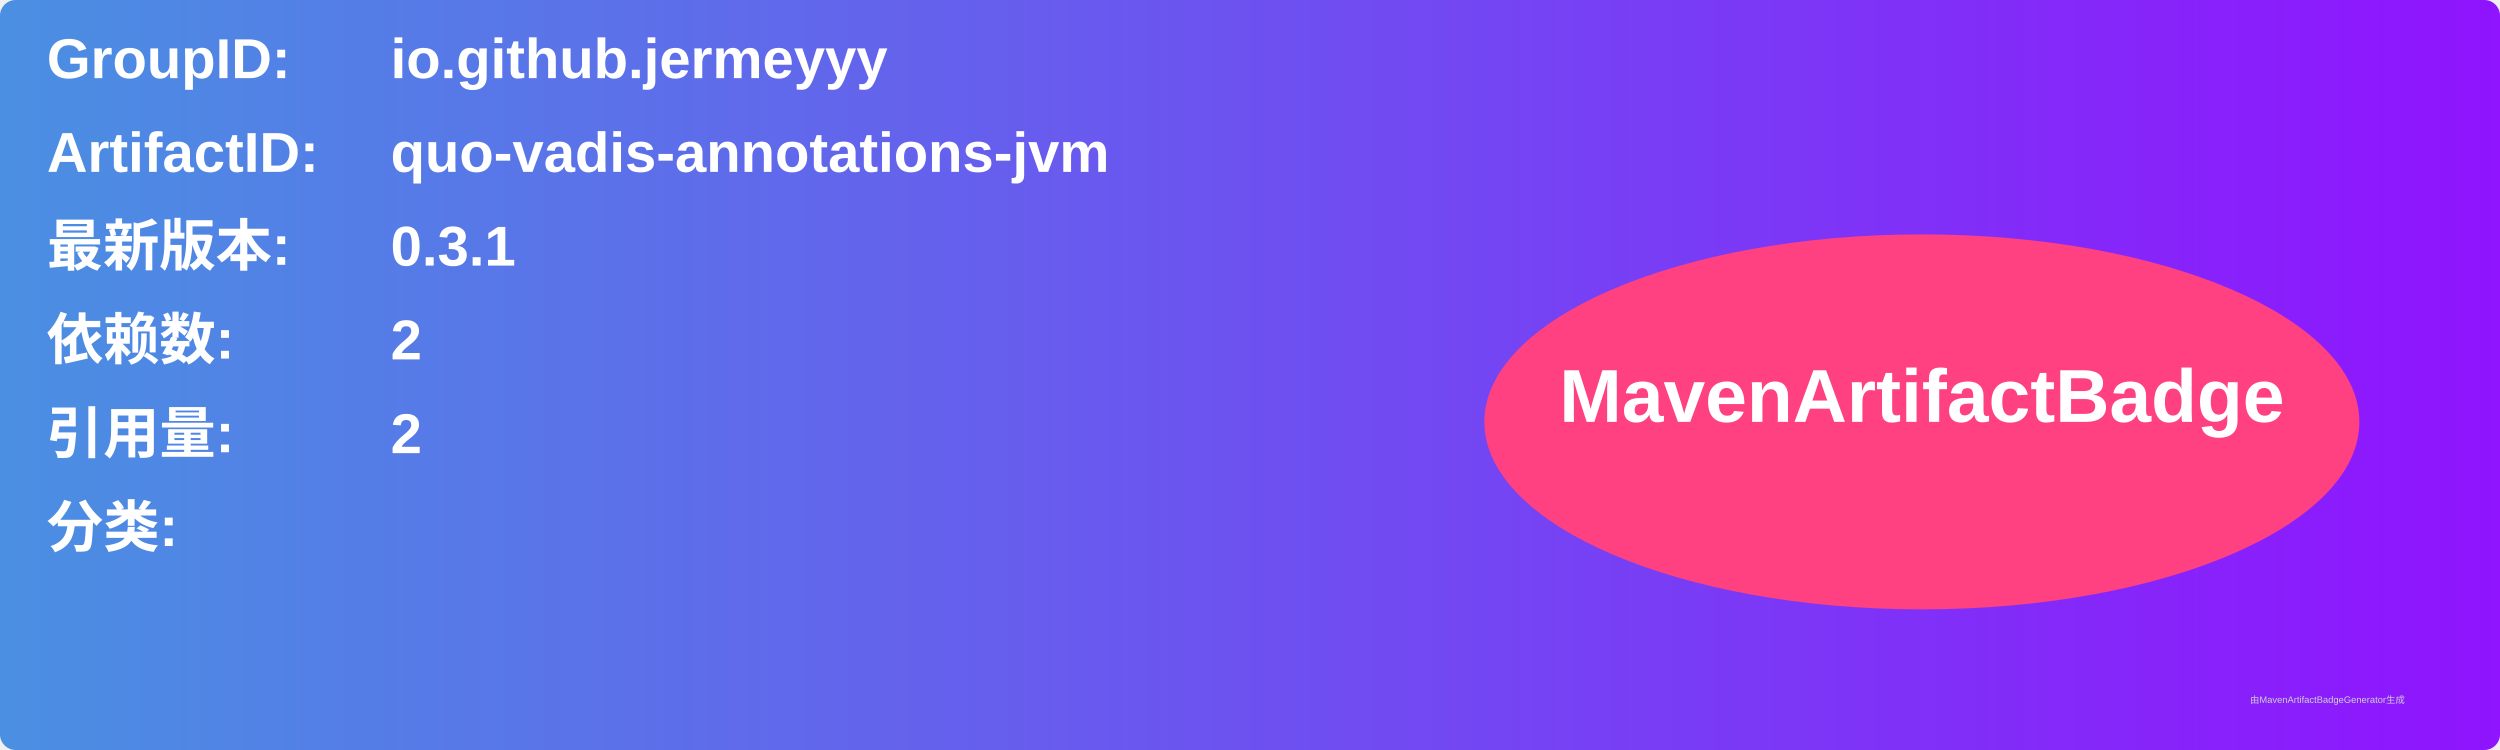
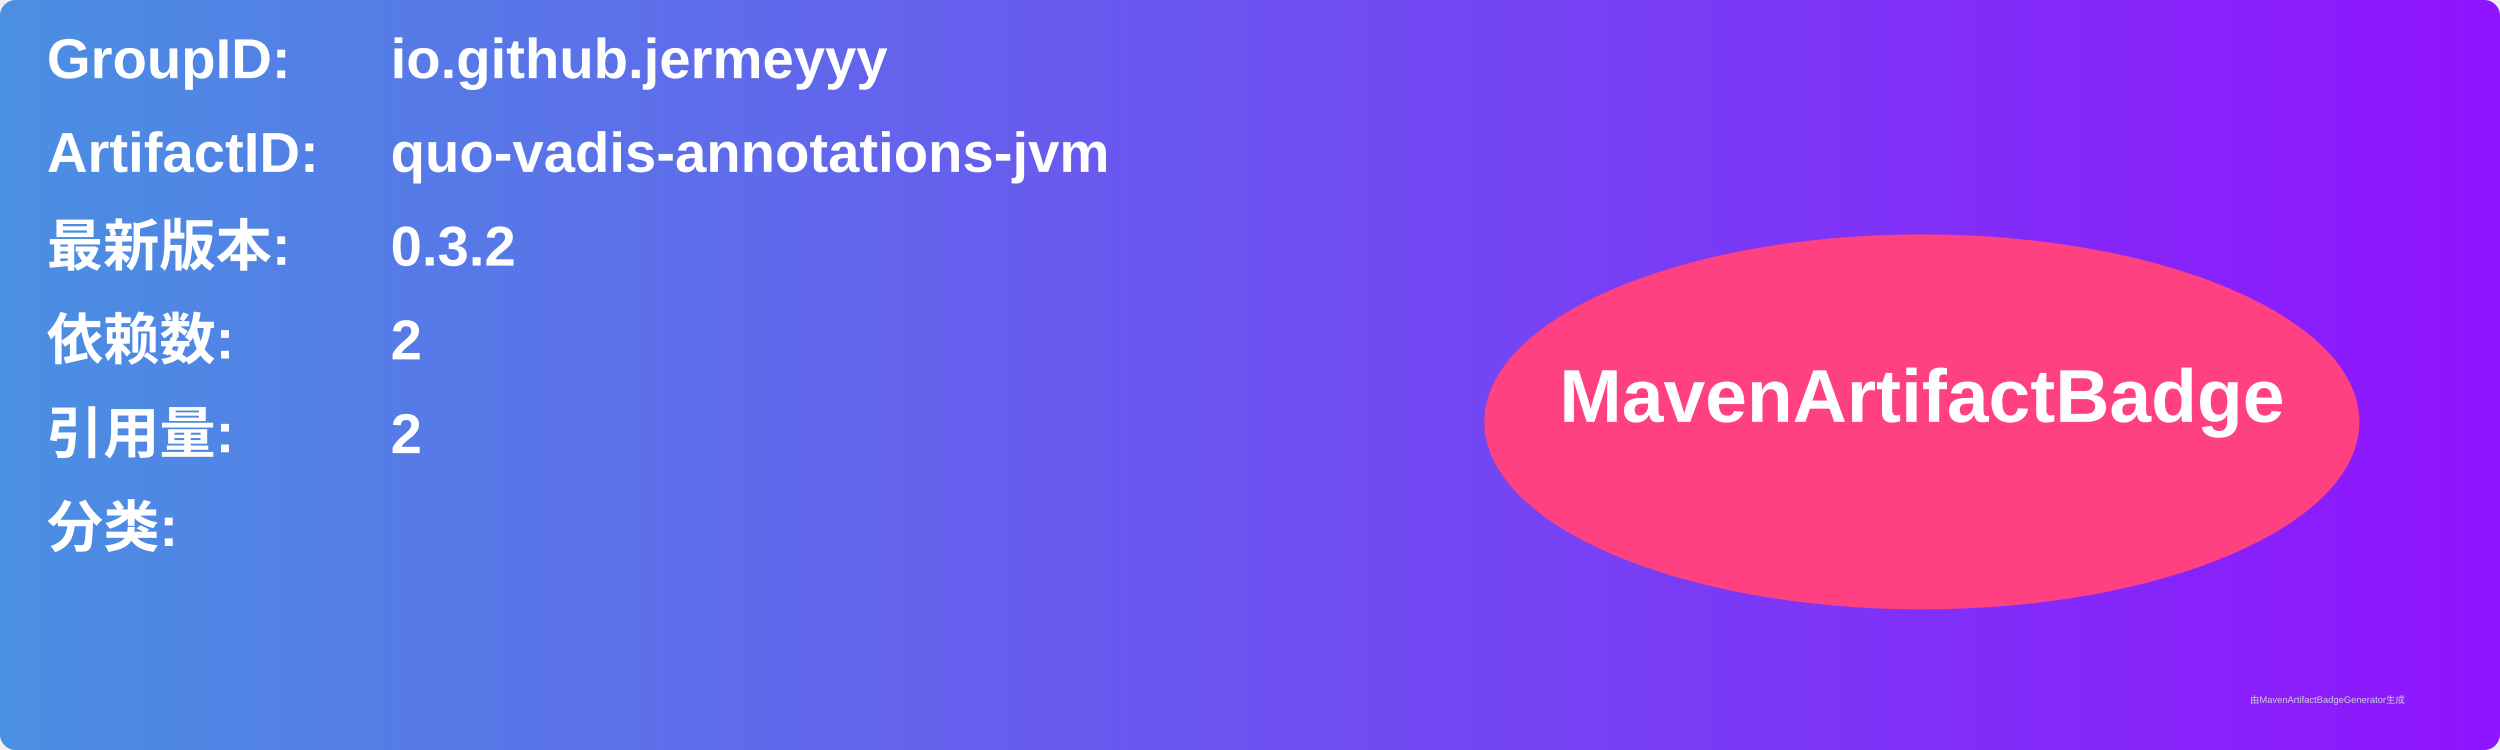
<svg xmlns="http://www.w3.org/2000/svg" width="800" height="240" viewBox="0 0 800 240">
  <linearGradient id="grad" x1="0%" y1="0%" x2="100%" y2="0%">
    <stop offset="0%" stop-color="#4a90e2" />
    <stop offset="100%" stop-color="#9013fe" />
  </linearGradient>
  <rect width="100%" height="100%" rx="5" ry="5" fill="url(#grad)" />
  <g transform="translate(15, 15)">
    <text x="0" y="10" font-family="Arial" font-size="18" fill="white" font-weight="bold" width="260">GroupID:</text>
    <text x="110" y="10" font-family="Arial" font-size="18" fill="white" font-weight="bold" width="460">io.github.jermeyyy</text>
    <text x="0" y="40" font-family="Arial" font-size="18" fill="white" font-weight="bold" width="260">ArtifactID:</text>
    <text x="110" y="40" font-family="Arial" font-size="18" fill="white" font-weight="bold" width="460">quo-vadis-annotations-jvm</text>
    <text x="0" y="70" font-family="Arial" font-size="18" fill="white" font-weight="bold">最新版本:</text>
    <text x="110" y="70" font-family="Arial" font-size="18" fill="white" font-weight="bold">
-       <tspan font-weight="bold">0.3.1</tspan>
+       <tspan font-weight="bold">0.3.2</tspan>
    </text>
    <text x="0" y="100" font-family="Arial" font-size="18" fill="white" font-weight="bold">依赖数: </text>
    <text x="110" y="100" font-family="Arial" font-size="18" fill="white">
      <tspan font-weight="bold">2</tspan>
    </text>
    <text x="0" y="130" font-family="Arial" font-size="18" fill="white" font-weight="bold">引用量: </text>
    <text x="110" y="130" font-family="Arial" font-size="18" fill="white">
      <tspan font-weight="bold">2</tspan>
    </text>
    <text x="0" y="160" font-family="Arial" font-size="18" fill="white" font-weight="bold">分类:</text>
    <text x="10" y="190" font-family="Arial" font-size="10" fill="white">
      <tspan font-weight="bold" />
    </text>
    <ellipse cx="600" cy="120" rx="140" ry="60" fill="#ff4081" />
    <text x="600" y="120" text-anchor="middle" font-family="Arial" font-size="24" fill="white" font-weight="bold">MavenArtifactBadge</text>
  </g>
  <text x="720" y="225" font-family="Arial" font-size="3" fill="#d0d0d0">由MavenArtifactBadgeGenerator生成</text>
</svg>
